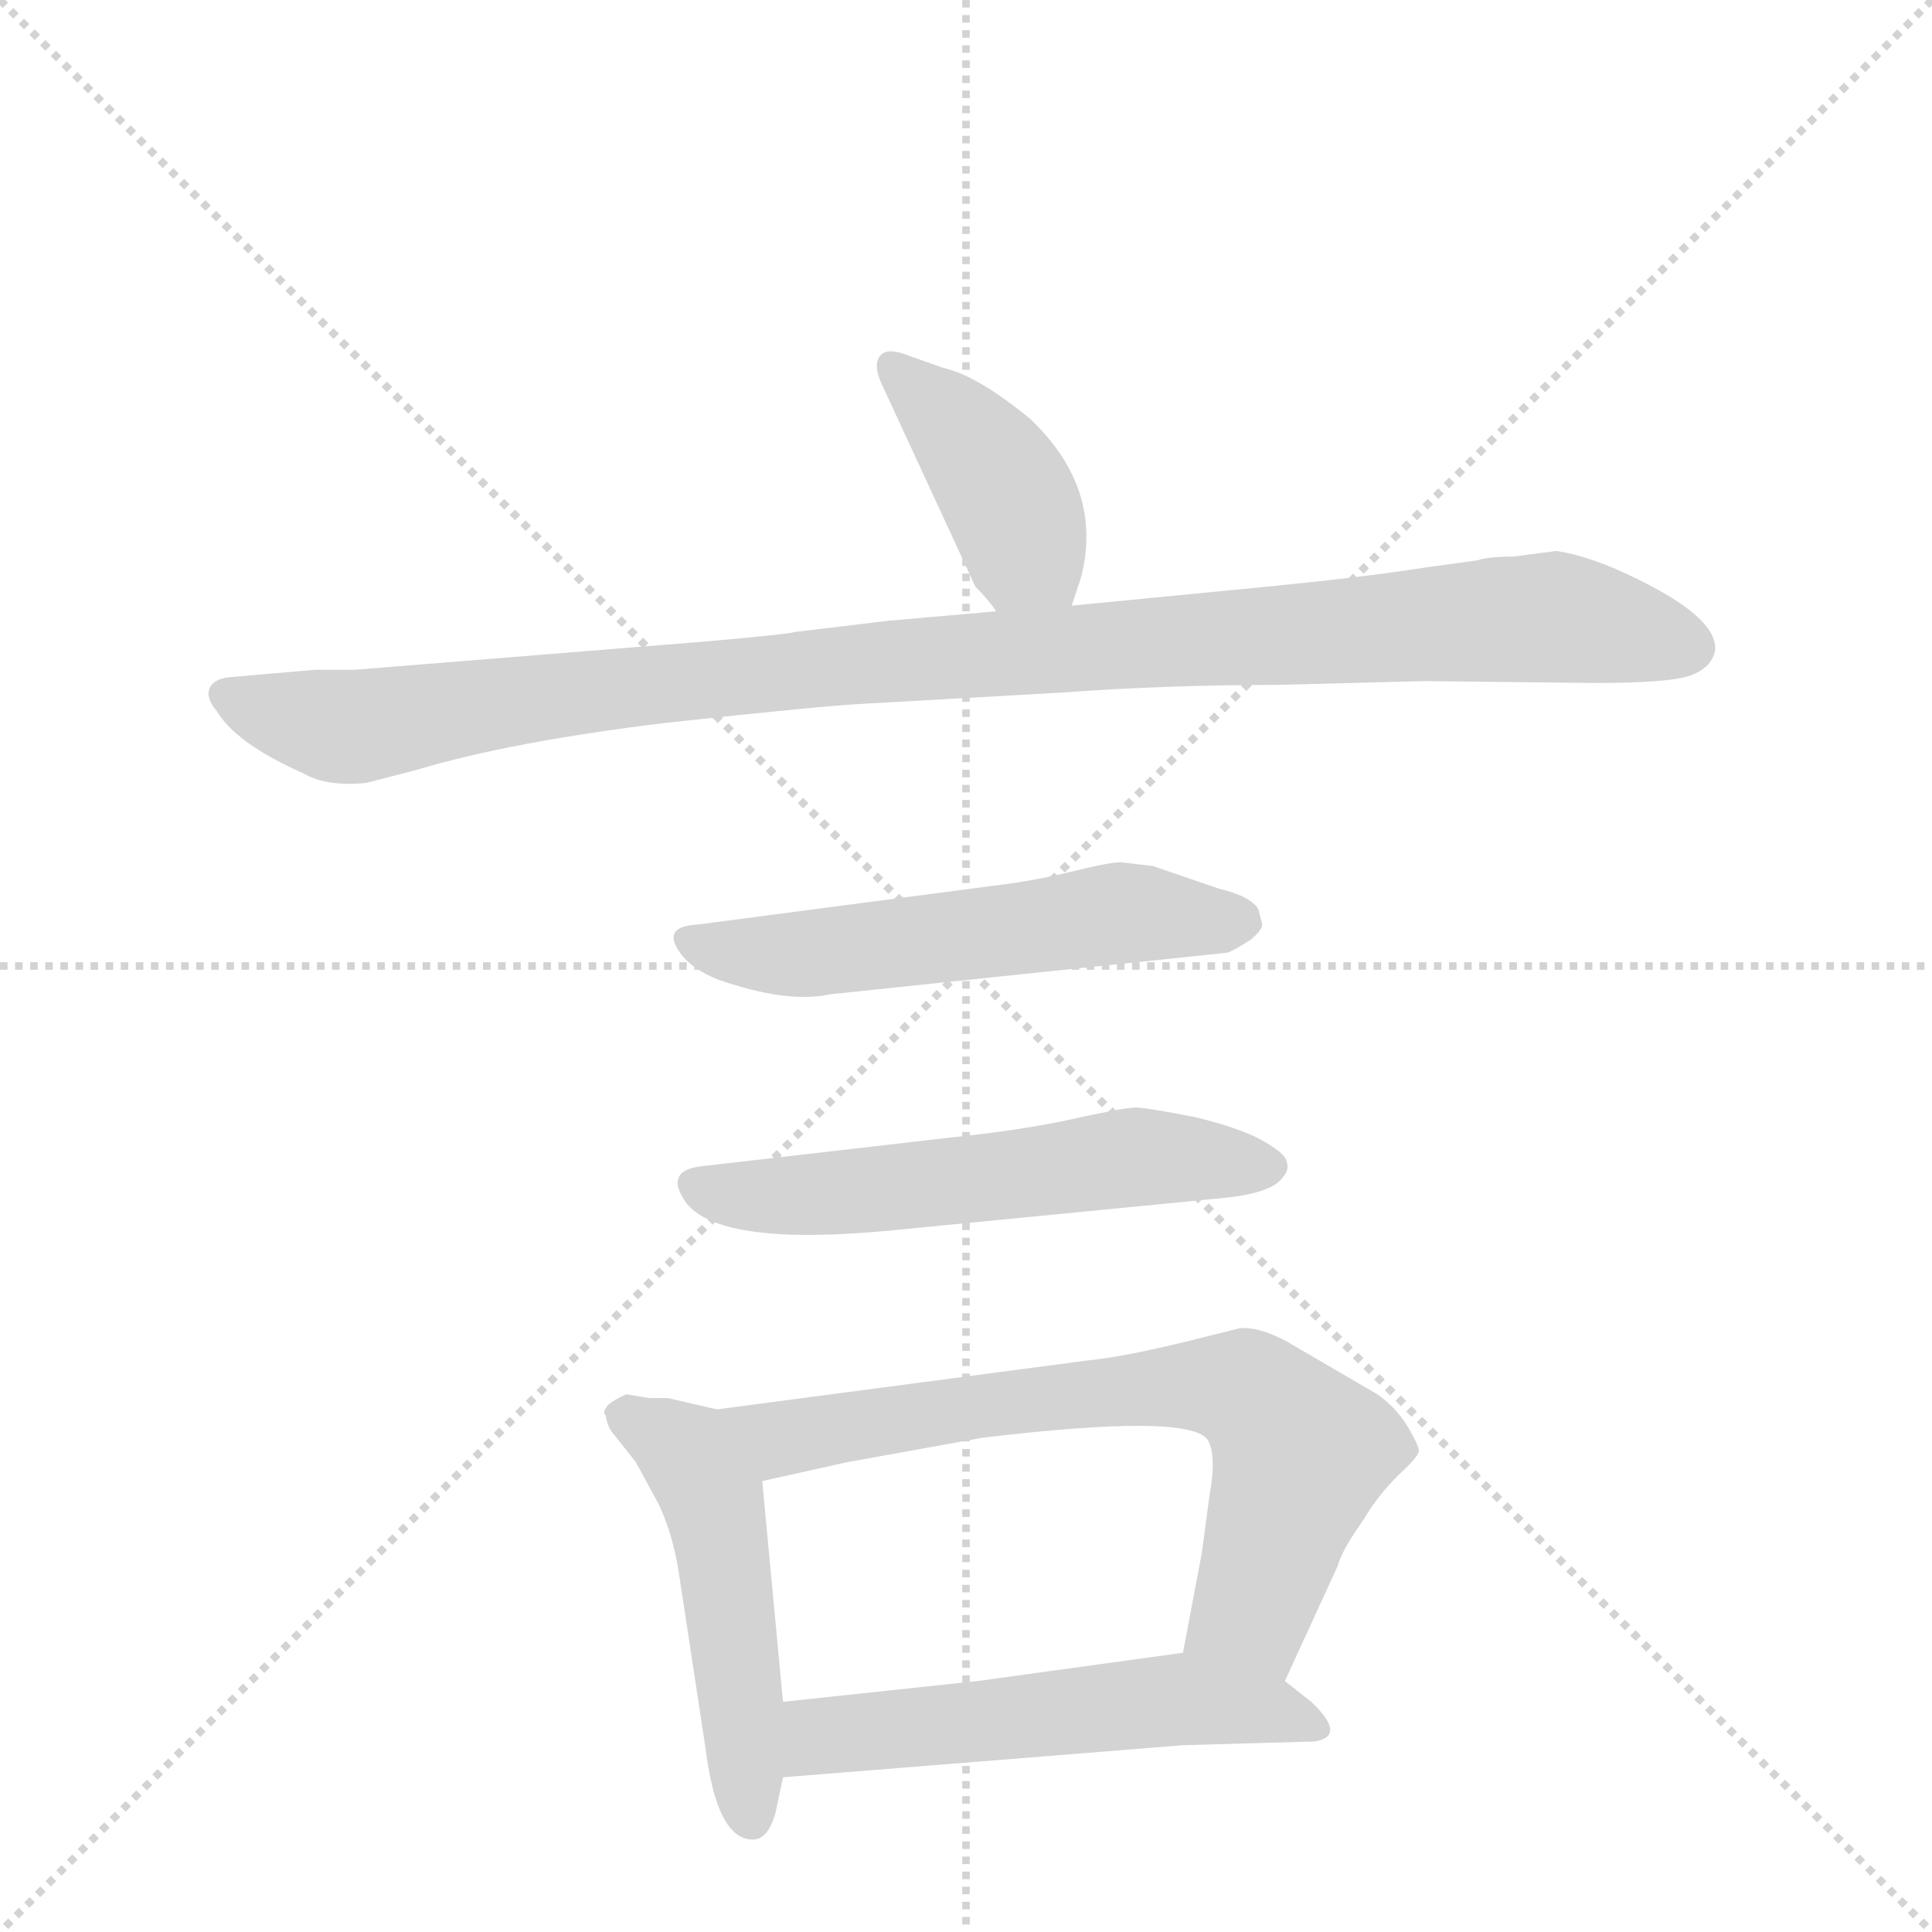
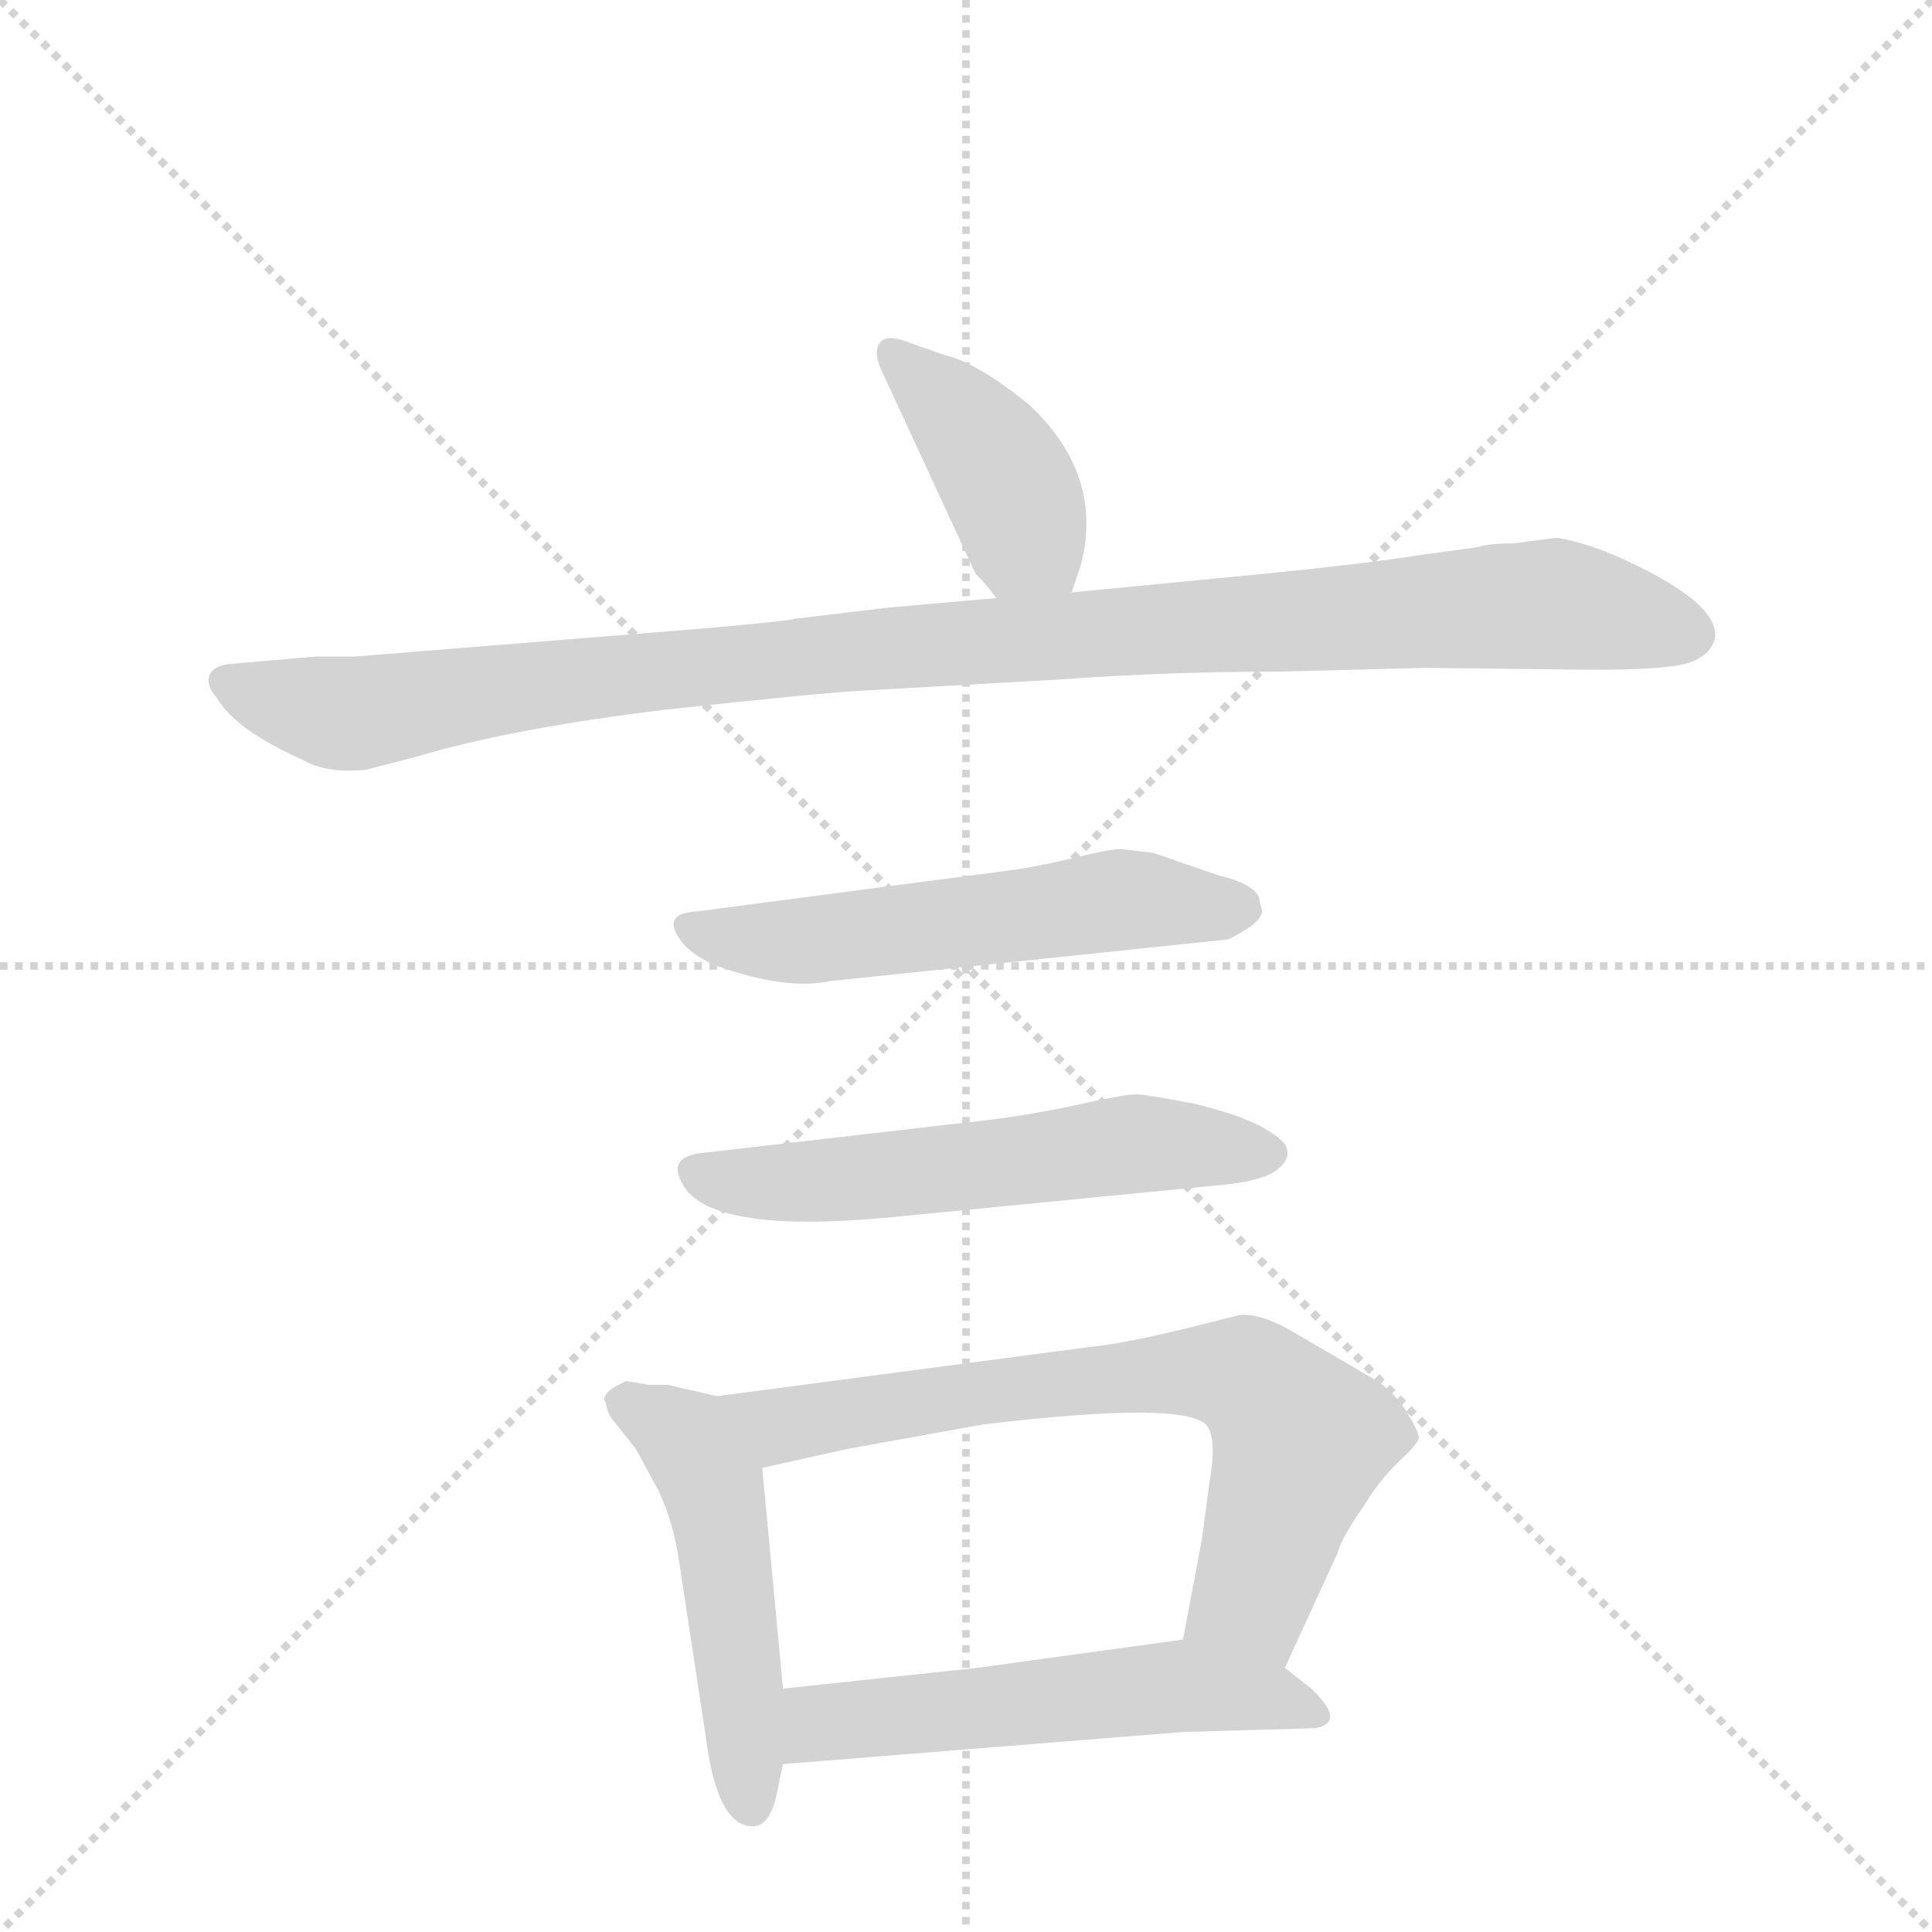
<svg xmlns="http://www.w3.org/2000/svg" version="1.1" viewBox="0 0 1024 1024">
  <g stroke="lightgray" stroke-dasharray="1,1" stroke-width="1" transform="scale(4, 4)">
    <line x1="0" y1="0" x2="256" y2="256" />
    <line x1="256" y1="0" x2="0" y2="256" />
    <line x1="128" y1="0" x2="128" y2="256" />
    <line x1="0" y1="128" x2="256" y2="128" />
  </g>
-   <g transform="scale(1, -1) translate(0, -855)">
+   <g transform="scale(1, -1) translate(0, -848)">
    <style type="text/css">
      
        @keyframes keyframes0 {
          from {
            stroke: blue;
            stroke-dashoffset: 404;
            stroke-width: 128;
          }
          57% {
            animation-timing-function: step-end;
            stroke: blue;
            stroke-dashoffset: 0;
            stroke-width: 128;
          }
          to {
            stroke: black;
            stroke-width: 1024;
          }
        }
        #make-me-a-hanzi-animation-0 {
          animation: keyframes0 0.579s both;
          animation-delay: 0s;
          animation-timing-function: linear;
        }
      
        @keyframes keyframes1 {
          from {
            stroke: blue;
            stroke-dashoffset: 1038;
            stroke-width: 128;
          }
          77% {
            animation-timing-function: step-end;
            stroke: blue;
            stroke-dashoffset: 0;
            stroke-width: 128;
          }
          to {
            stroke: black;
            stroke-width: 1024;
          }
        }
        #make-me-a-hanzi-animation-1 {
          animation: keyframes1 1.095s both;
          animation-delay: 0.579s;
          animation-timing-function: linear;
        }
      
        @keyframes keyframes2 {
          from {
            stroke: blue;
            stroke-dashoffset: 551;
            stroke-width: 128;
          }
          64% {
            animation-timing-function: step-end;
            stroke: blue;
            stroke-dashoffset: 0;
            stroke-width: 128;
          }
          to {
            stroke: black;
            stroke-width: 1024;
          }
        }
        #make-me-a-hanzi-animation-2 {
          animation: keyframes2 0.698s both;
          animation-delay: 1.674s;
          animation-timing-function: linear;
        }
      
        @keyframes keyframes3 {
          from {
            stroke: blue;
            stroke-dashoffset: 561;
            stroke-width: 128;
          }
          65% {
            animation-timing-function: step-end;
            stroke: blue;
            stroke-dashoffset: 0;
            stroke-width: 128;
          }
          to {
            stroke: black;
            stroke-width: 1024;
          }
        }
        #make-me-a-hanzi-animation-3 {
          animation: keyframes3 0.707s both;
          animation-delay: 2.372s;
          animation-timing-function: linear;
        }
      
        @keyframes keyframes4 {
          from {
            stroke: blue;
            stroke-dashoffset: 493;
            stroke-width: 128;
          }
          62% {
            animation-timing-function: step-end;
            stroke: blue;
            stroke-dashoffset: 0;
            stroke-width: 128;
          }
          to {
            stroke: black;
            stroke-width: 1024;
          }
        }
        #make-me-a-hanzi-animation-4 {
          animation: keyframes4 0.651s both;
          animation-delay: 3.078s;
          animation-timing-function: linear;
        }
      
        @keyframes keyframes5 {
          from {
            stroke: blue;
            stroke-dashoffset: 696;
            stroke-width: 128;
          }
          69% {
            animation-timing-function: step-end;
            stroke: blue;
            stroke-dashoffset: 0;
            stroke-width: 128;
          }
          to {
            stroke: black;
            stroke-width: 1024;
          }
        }
        #make-me-a-hanzi-animation-5 {
          animation: keyframes5 0.816s both;
          animation-delay: 3.73s;
          animation-timing-function: linear;
        }
      
        @keyframes keyframes6 {
          from {
            stroke: blue;
            stroke-dashoffset: 537;
            stroke-width: 128;
          }
          64% {
            animation-timing-function: step-end;
            stroke: blue;
            stroke-dashoffset: 0;
            stroke-width: 128;
          }
          to {
            stroke: black;
            stroke-width: 1024;
          }
        }
        #make-me-a-hanzi-animation-6 {
          animation: keyframes6 0.687s both;
          animation-delay: 4.546s;
          animation-timing-function: linear;
        }
      
    </style>
    <path d="M 568 534 L 573 549 Q 585 596 546 633 Q 518 656 500 660 L 483 666 Q 471 671 467 667 Q 462 662 468 650 L 517 544 Q 524 537 528 531 C 546 507 559 506 568 534 Z" fill="lightgray" />
    <path d="M 671 544 L 568 534 L 528 531 L 471 526 L 421 520 Q 419 519 374 515 L 188 500 L 167 500 L 121 496 Q 113 495 111 490 Q 109 485 115 478 Q 125 461 161 445 Q 173 438 194 440 L 221 447 Q 271 462 354 472 Q 437 481 458 482 L 564 488 Q 619 492 677 492 L 755 494 L 845 493 Q 885 493 896 497 Q 907 501 909 510 Q 911 527 868 548 Q 844 560 825 563 L 802 560 Q 789 560 783 558 L 754 554 Q 722 549 671 544 Z" fill="lightgray" />
    <path d="M 611 396 L 594 398 Q 588 398 568 393 Q 547 388 530 386 L 370 365 Q 349 364 362 348 Q 368 341 380 336 Q 417 323 440 328 L 650 350 Q 652 350 663 357 Q 669 362 669 365 L 667 373 Q 663 380 646 384 L 611 396 Z" fill="lightgray" />
    <path d="M 503 252 L 373 237 Q 351 235 364 217 Q 383 194 474 203 L 648 220 Q 669 222 677 228 Q 684 234 682 239 Q 682 243 670 250 Q 658 257 633 263 Q 607 268 602 268 Q 596 268 569 262 Q 542 256 503 252 Z" fill="lightgray" />
    <path d="M 344 114 L 332 116 Q 325 113 322 110 Q 319 106 321 105 Q 322 98 326 94 L 337 80 L 349 58 Q 357 41 360 20 L 374 -72 Q 380 -120 399 -120 Q 407 -120 411 -106 L 415 -87 L 415 -47 L 404 70 C 401 100 401 103 380 108 L 354 114 L 344 114 Z" fill="lightgray" />
    <path d="M 681 -36 L 709 25 Q 711 33 723 50 Q 730 62 741 73 Q 752 83 752 86 Q 752 89 746 99 Q 740 109 730 116 L 682 144 Q 667 152 657 151 L 641 147 Q 598 136 577 134 L 380 108 C 350 104 375 63 404 70 L 449 80 L 521 93 Q 630 106 640 92 Q 645 84 641 62 L 637 32 L 627 -21 C 621 -50 668 -63 681 -36 Z" fill="lightgray" />
    <path d="M 415 -87 L 627 -70 L 697 -68 Q 714 -65 695 -47 L 681 -36 C 657 -17 657 -17 627 -21 L 518 -36 L 415 -47 C 385 -50 385 -89 415 -87 Z" fill="lightgray" />
    <clipPath id="make-me-a-hanzi-clip-0">
      <path d="M 568 534 L 573 549 Q 585 596 546 633 Q 518 656 500 660 L 483 666 Q 471 671 467 667 Q 462 662 468 650 L 517 544 Q 524 537 528 531 C 546 507 559 506 568 534 Z" />
    </clipPath>
    <path clip-path="url(#make-me-a-hanzi-clip-0)" d="M 472 662 L 504 632 L 534 592 L 542 563 L 534 540" fill="none" id="make-me-a-hanzi-animation-0" stroke-dasharray="276 552" stroke-linecap="round" />
    <clipPath id="make-me-a-hanzi-clip-1">
      <path d="M 671 544 L 568 534 L 528 531 L 471 526 L 421 520 Q 419 519 374 515 L 188 500 L 167 500 L 121 496 Q 113 495 111 490 Q 109 485 115 478 Q 125 461 161 445 Q 173 438 194 440 L 221 447 Q 271 462 354 472 Q 437 481 458 482 L 564 488 Q 619 492 677 492 L 755 494 L 845 493 Q 885 493 896 497 Q 907 501 909 510 Q 911 527 868 548 Q 844 560 825 563 L 802 560 Q 789 560 783 558 L 754 554 Q 722 549 671 544 Z" />
    </clipPath>
    <path clip-path="url(#make-me-a-hanzi-clip-1)" d="M 120 486 L 193 470 L 388 498 L 823 528 L 896 512" fill="none" id="make-me-a-hanzi-animation-1" stroke-dasharray="910 1820" stroke-linecap="round" />
    <clipPath id="make-me-a-hanzi-clip-2">
      <path d="M 611 396 L 594 398 Q 588 398 568 393 Q 547 388 530 386 L 370 365 Q 349 364 362 348 Q 368 341 380 336 Q 417 323 440 328 L 650 350 Q 652 350 663 357 Q 669 362 669 365 L 667 373 Q 663 380 646 384 L 611 396 Z" />
    </clipPath>
    <path clip-path="url(#make-me-a-hanzi-clip-2)" d="M 366 356 L 422 349 L 593 371 L 659 367" fill="none" id="make-me-a-hanzi-animation-2" stroke-dasharray="423 846" stroke-linecap="round" />
    <clipPath id="make-me-a-hanzi-clip-3">
      <path d="M 503 252 L 373 237 Q 351 235 364 217 Q 383 194 474 203 L 648 220 Q 669 222 677 228 Q 684 234 682 239 Q 682 243 670 250 Q 658 257 633 263 Q 607 268 602 268 Q 596 268 569 262 Q 542 256 503 252 Z" />
    </clipPath>
    <path clip-path="url(#make-me-a-hanzi-clip-3)" d="M 370 226 L 419 220 L 602 242 L 673 237" fill="none" id="make-me-a-hanzi-animation-3" stroke-dasharray="433 866" stroke-linecap="round" />
    <clipPath id="make-me-a-hanzi-clip-4">
      <path d="M 344 114 L 332 116 Q 325 113 322 110 Q 319 106 321 105 Q 322 98 326 94 L 337 80 L 349 58 Q 357 41 360 20 L 374 -72 Q 380 -120 399 -120 Q 407 -120 411 -106 L 415 -87 L 415 -47 L 404 70 C 401 100 401 103 380 108 L 354 114 L 344 114 Z" />
    </clipPath>
    <path clip-path="url(#make-me-a-hanzi-clip-4)" d="M 332 106 L 364 85 L 378 60 L 398 -109" fill="none" id="make-me-a-hanzi-animation-4" stroke-dasharray="365 730" stroke-linecap="round" />
    <clipPath id="make-me-a-hanzi-clip-5">
      <path d="M 681 -36 L 709 25 Q 711 33 723 50 Q 730 62 741 73 Q 752 83 752 86 Q 752 89 746 99 Q 740 109 730 116 L 682 144 Q 667 152 657 151 L 641 147 Q 598 136 577 134 L 380 108 C 350 104 375 63 404 70 L 449 80 L 521 93 Q 630 106 640 92 Q 645 84 641 62 L 637 32 L 627 -21 C 621 -50 668 -63 681 -36 Z" />
    </clipPath>
    <path clip-path="url(#make-me-a-hanzi-clip-5)" d="M 388 104 L 413 92 L 541 113 L 622 121 L 663 117 L 689 82 L 663 2 L 636 -16" fill="none" id="make-me-a-hanzi-animation-5" stroke-dasharray="568 1136" stroke-linecap="round" />
    <clipPath id="make-me-a-hanzi-clip-6">
      <path d="M 415 -87 L 627 -70 L 697 -68 Q 714 -65 695 -47 L 681 -36 C 657 -17 657 -17 627 -21 L 518 -36 L 415 -47 C 385 -50 385 -89 415 -87 Z" />
    </clipPath>
    <path clip-path="url(#make-me-a-hanzi-clip-6)" d="M 422 -80 L 439 -64 L 622 -45 L 695 -58" fill="none" id="make-me-a-hanzi-animation-6" stroke-dasharray="409 818" stroke-linecap="round" />
  </g>
</svg>
